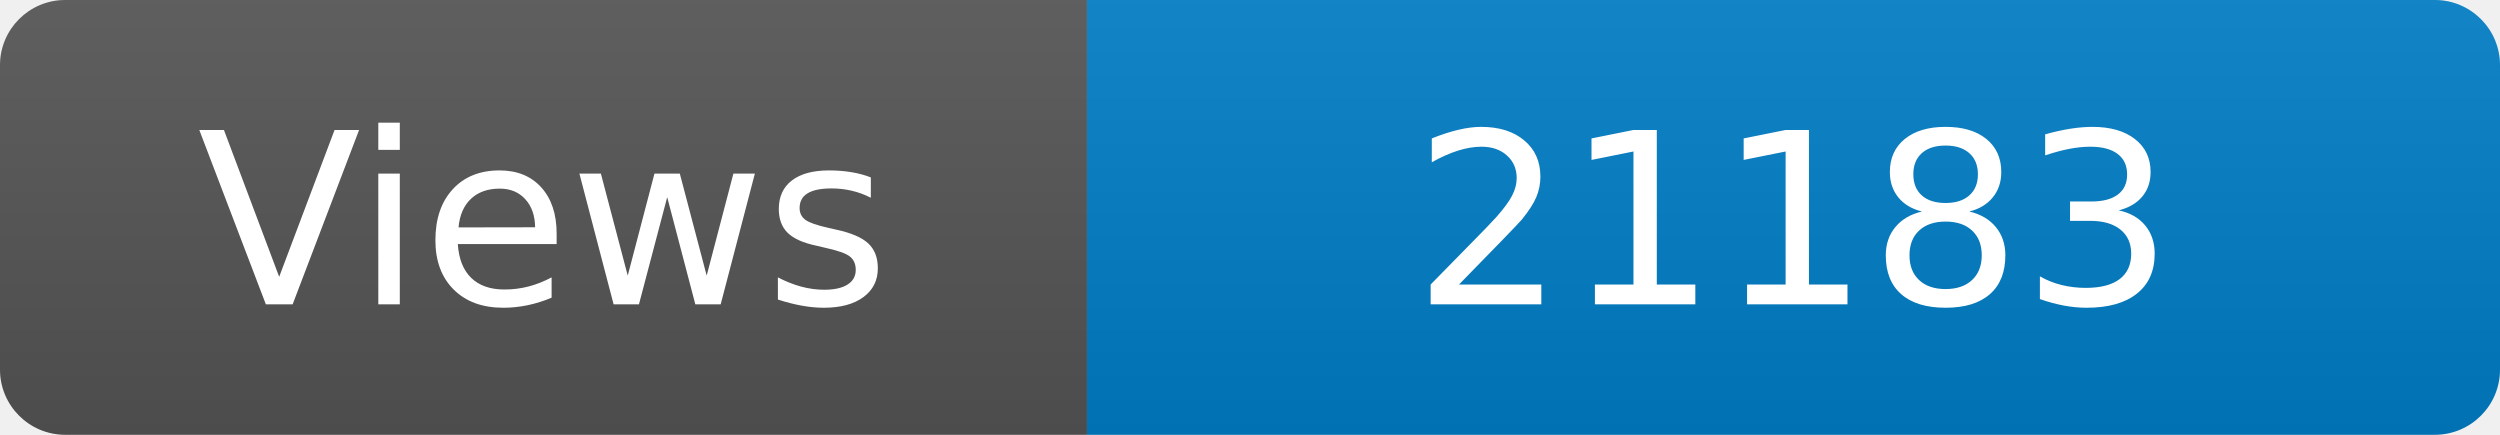
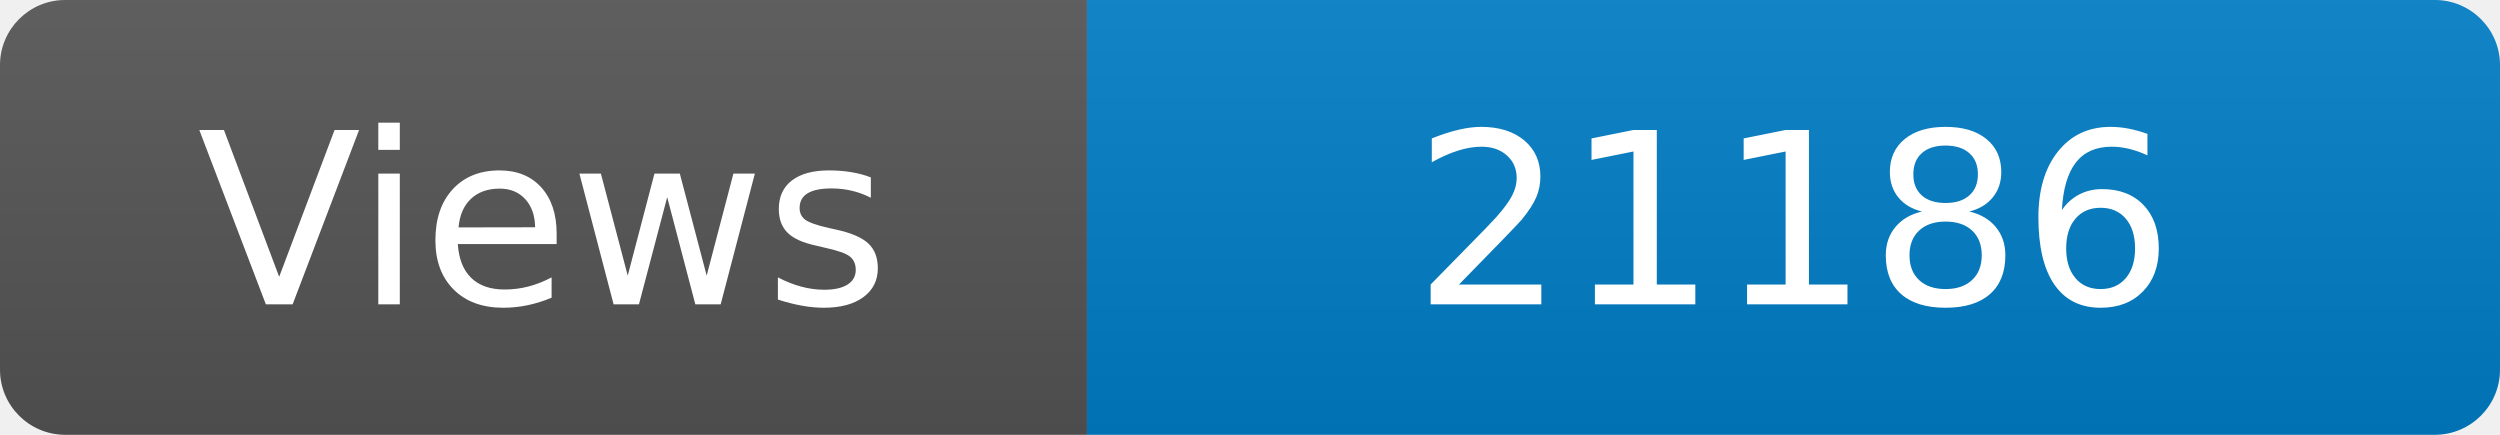
<svg xmlns="http://www.w3.org/2000/svg" width="115" height="20" role="img" aria-label="Maintained?: yes">
  <linearGradient id="s" x2="0" y2="100%">
    <stop offset="0" stop-color="#bbb" stop-opacity=".1" />
    <stop offset="1" stop-opacity=".1" />
  </linearGradient>
  <clipPath id="r">
    <rect width="115" height="20" rx="3" fill="#fff" />
  </clipPath>
  <g clip-path="url(#r)">
    <rect width="50" height="20" fill="#555" />
    <rect x="50" width="160" height="20" fill="#007ec6" />
    <rect width="115" height="20" fill="url(#s)" />
  </g>
  <g fill="#fff" text-anchor="middle" font-family="Verdana,Geneva,DejaVu Sans,sans-serif" font-size="110">
    <text x="250" y="140" transform="scale(.1)" fill="#fff">Views</text>
-     <text x="825" y="140" transform="scale(.1)" fill="#fff">21183</text>
+     <text x="825" y="140" transform="scale(.1)" fill="#fff">21186</text>
  </g>
</svg>
